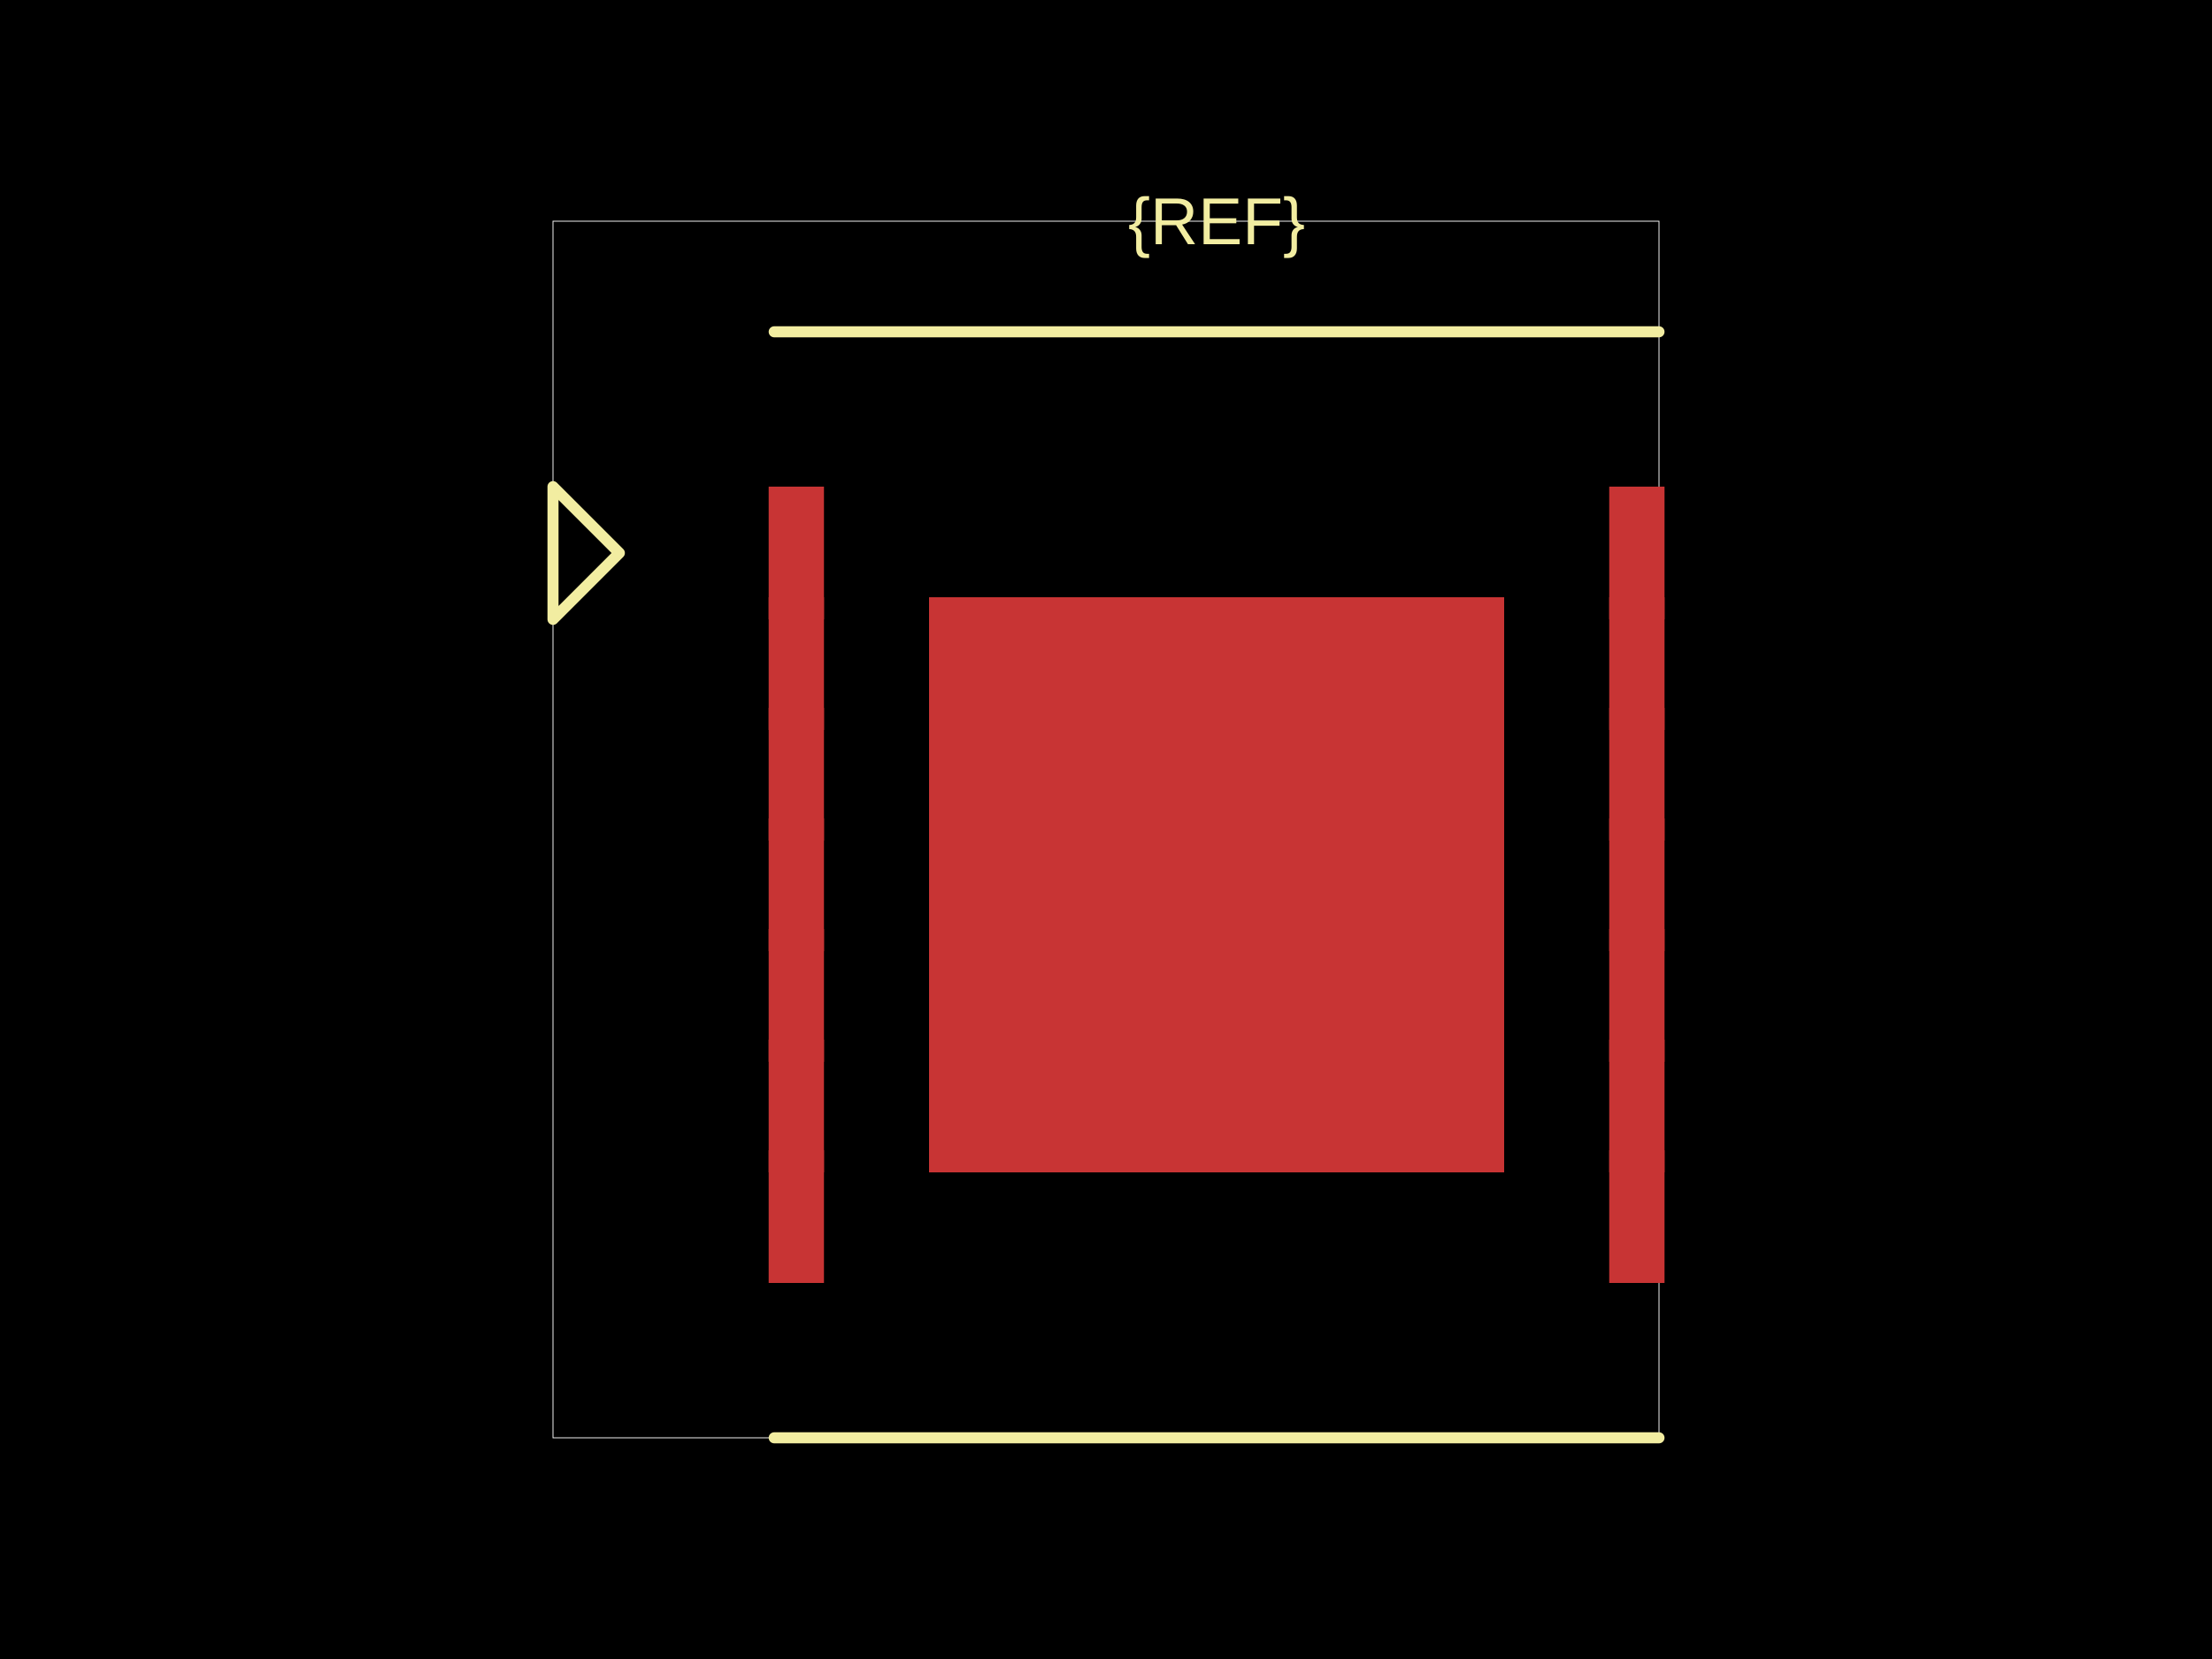
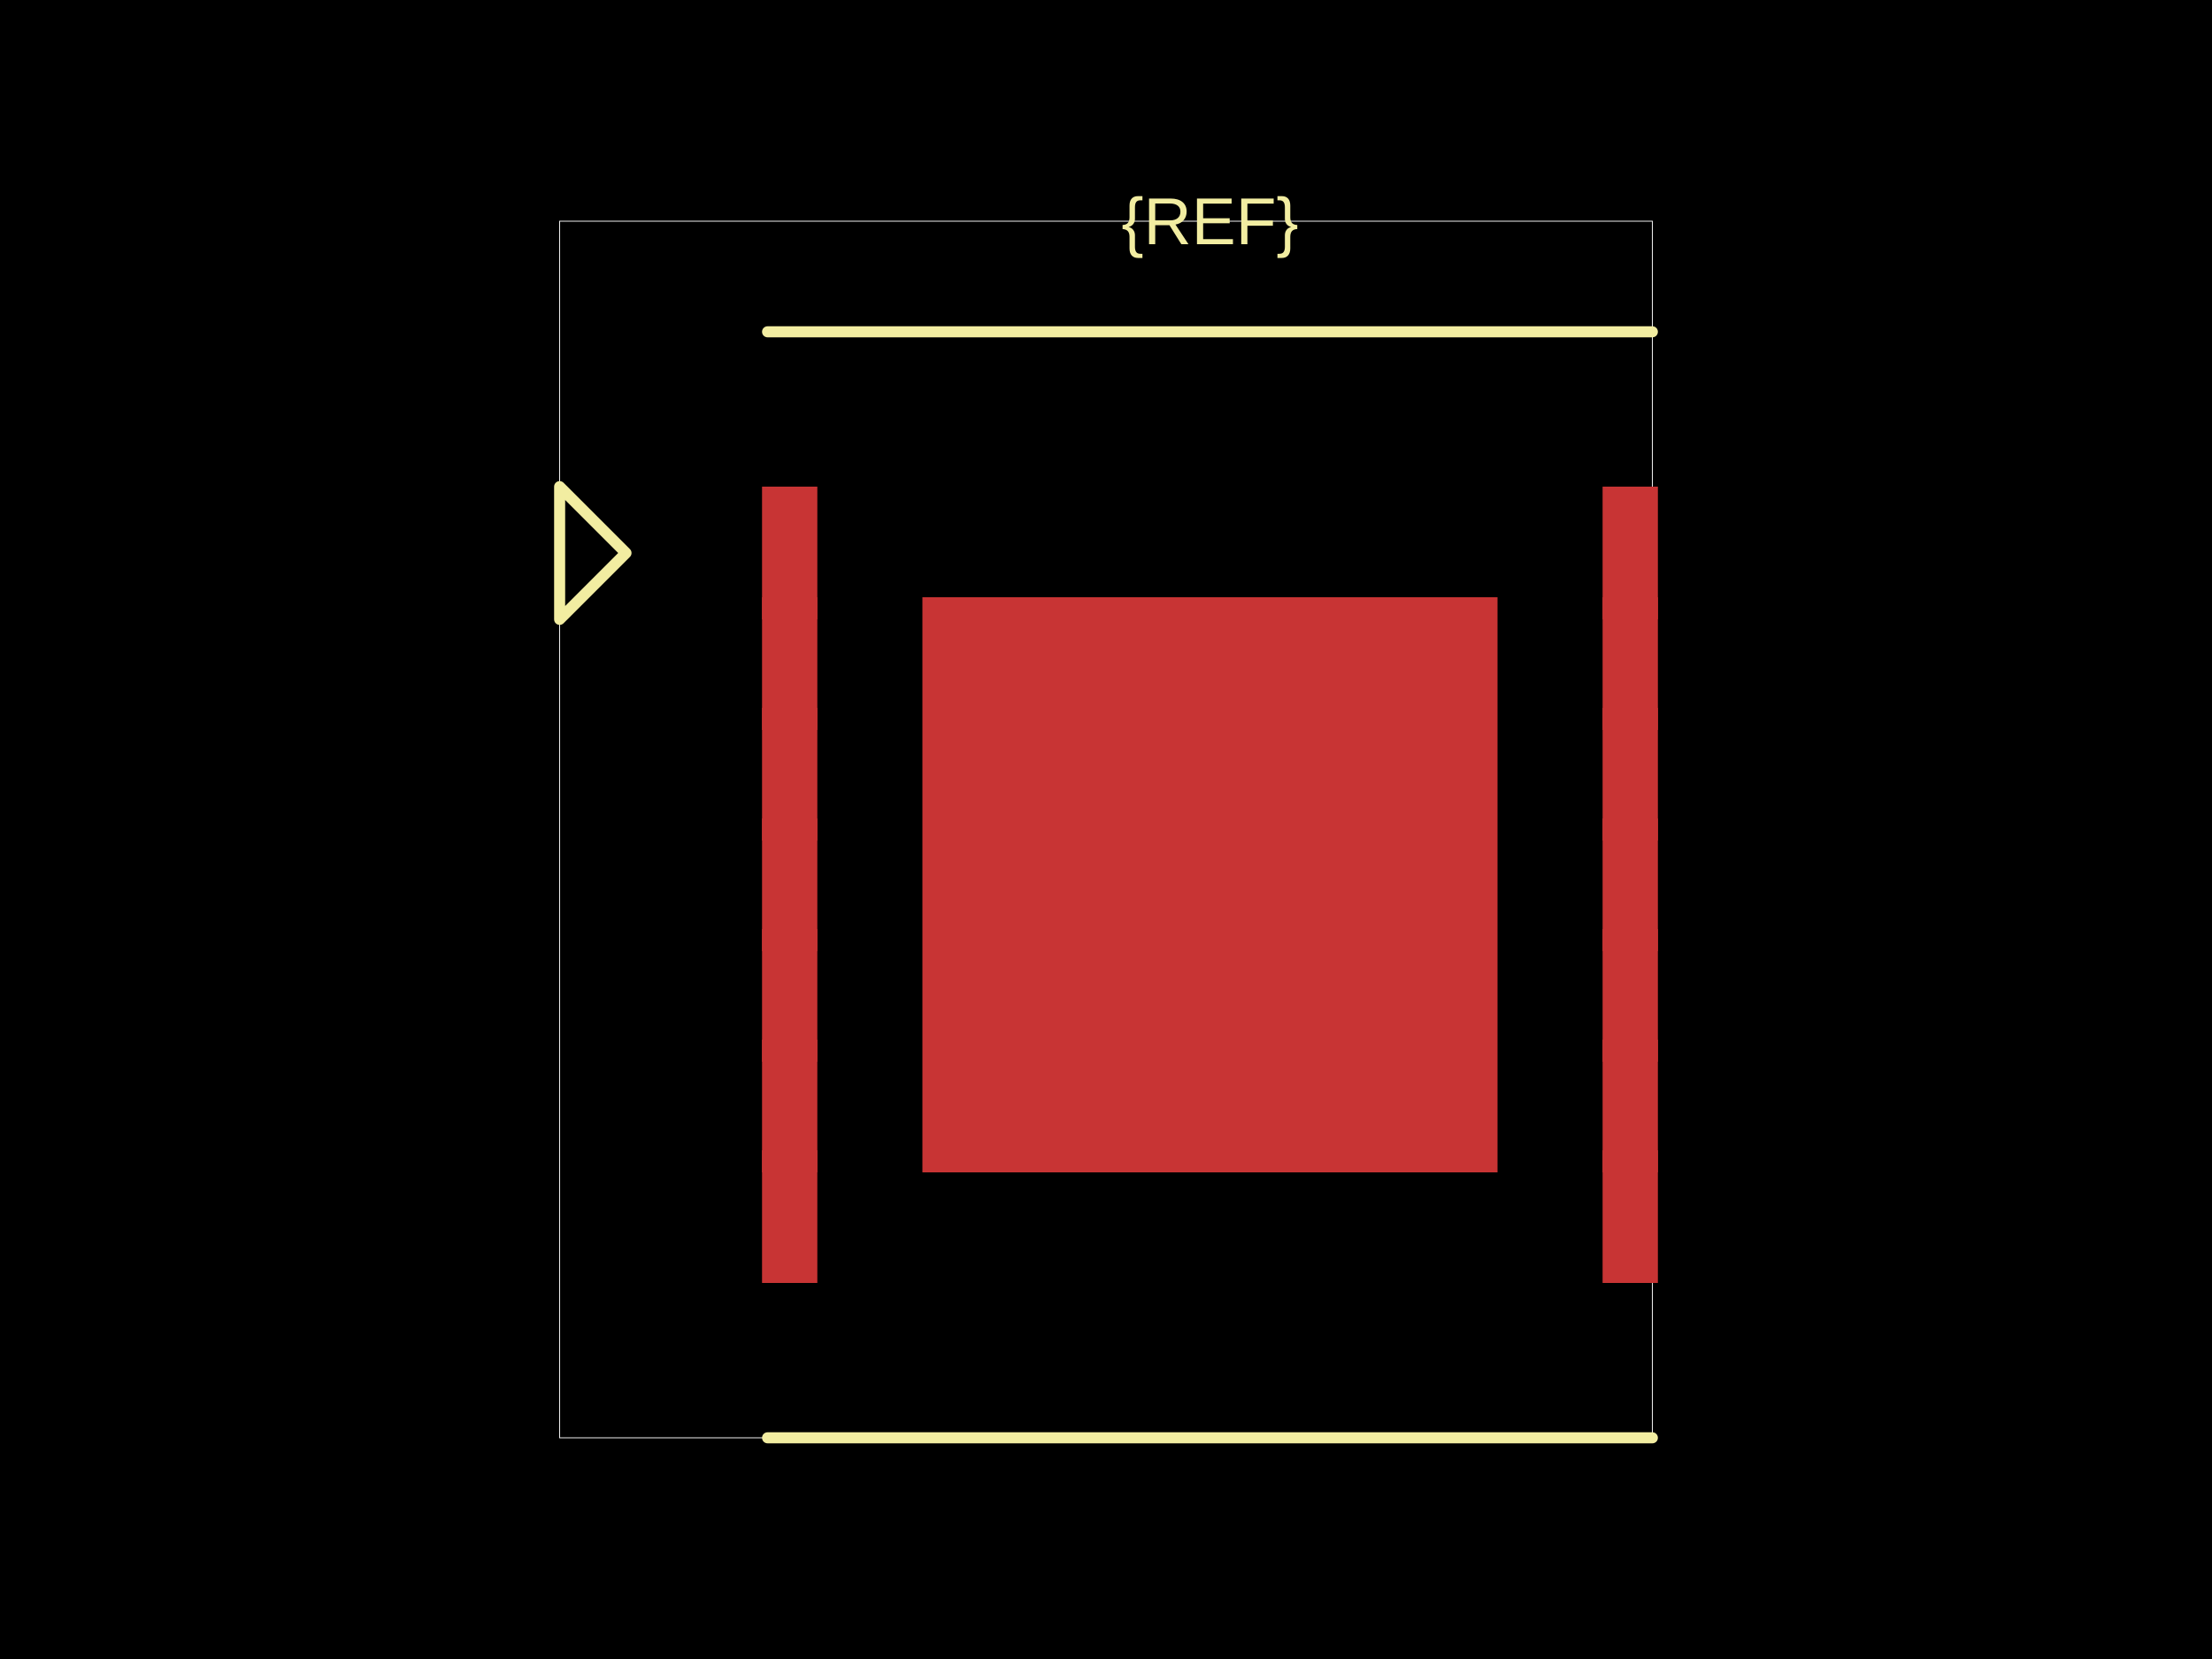
<svg xmlns="http://www.w3.org/2000/svg" width="800" height="600">
  <style />
  <rect class="boundary" x="0" y="0" fill="#000" width="800" height="600" />
-   <rect class="pcb-boundary" fill="none" stroke="#fff" stroke-width="0.3" x="200" y="80" width="400" height="440" />
-   <rect class="pcb-pad" fill="rgb(200, 52, 52)" x="278" y="176" width="20" height="48" data-layer="top" />
-   <rect class="pcb-pad" fill="rgb(200, 52, 52)" x="278" y="216" width="20" height="48" data-layer="top" />
-   <rect class="pcb-pad" fill="rgb(200, 52, 52)" x="278" y="256" width="20" height="48" data-layer="top" />
-   <rect class="pcb-pad" fill="rgb(200, 52, 52)" x="278" y="296" width="20" height="48" data-layer="top" />
-   <rect class="pcb-pad" fill="rgb(200, 52, 52)" x="278" y="336" width="20" height="48" data-layer="top" />
-   <rect class="pcb-pad" fill="rgb(200, 52, 52)" x="278" y="376" width="20" height="48" data-layer="top" />
-   <rect class="pcb-pad" fill="rgb(200, 52, 52)" x="278" y="416" width="20" height="48" data-layer="top" />
-   <rect class="pcb-pad" fill="rgb(200, 52, 52)" x="582" y="176" width="20" height="48" data-layer="top" />
-   <rect class="pcb-pad" fill="rgb(200, 52, 52)" x="582" y="216" width="20" height="48" data-layer="top" />
-   <rect class="pcb-pad" fill="rgb(200, 52, 52)" x="582" y="256" width="20" height="48" data-layer="top" />
-   <rect class="pcb-pad" fill="rgb(200, 52, 52)" x="582" y="296" width="20" height="48" data-layer="top" />
-   <rect class="pcb-pad" fill="rgb(200, 52, 52)" x="582" y="336" width="20" height="48" data-layer="top" />
-   <rect class="pcb-pad" fill="rgb(200, 52, 52)" x="582" y="376" width="20" height="48" data-layer="top" />
-   <rect class="pcb-pad" fill="rgb(200, 52, 52)" x="582" y="416" width="20" height="48" data-layer="top" />
-   <rect class="pcb-pad" fill="rgb(200, 52, 52)" x="336" y="216" width="208" height="208" data-layer="top" />
-   <path class="pcb-silkscreen pcb-silkscreen-top" d="M 280 120 L 600 120" fill="none" stroke="#f2eda1" stroke-width="4" stroke-linecap="round" stroke-linejoin="round" data-pcb-component-id="" data-pcb-silkscreen-path-id="" />
-   <path class="pcb-silkscreen pcb-silkscreen-top" d="M 280 520 L 600 520" fill="none" stroke="#f2eda1" stroke-width="4" stroke-linecap="round" stroke-linejoin="round" data-pcb-component-id="" data-pcb-silkscreen-path-id="" />
-   <path class="pcb-silkscreen pcb-silkscreen-top" d="M 224 200 L 200 176 L 200 224 L 224 200 Z" fill="none" stroke="#f2eda1" stroke-width="4" stroke-linecap="round" stroke-linejoin="round" data-pcb-component-id="pin_marker_1" data-pcb-silkscreen-path-id="pin_marker_1" />
-   <text x="0" y="0" dx="0" dy="0" fill="#f2eda1" font-family="Arial, sans-serif" font-size="24" text-anchor="middle" dominant-baseline="central" transform="matrix(1,0,0,1,440,80)" class="pcb-silkscreen-text pcb-silkscreen-top" data-pcb-silkscreen-text-id="pcb_component_1" stroke="none">{REF}</text>
+   <rect class="pcb-boundary" fill="none" stroke="#fff" stroke-width="0.3" x="202.4" y="80" width="395.2" height="440" />
+   <rect class="pcb-pad" fill="rgb(200, 52, 52)" x="275.6" y="176" width="20" height="48" data-layer="top" />
+   <rect class="pcb-pad" fill="rgb(200, 52, 52)" x="275.6" y="216" width="20" height="48" data-layer="top" />
+   <rect class="pcb-pad" fill="rgb(200, 52, 52)" x="275.6" y="256" width="20" height="48" data-layer="top" />
+   <rect class="pcb-pad" fill="rgb(200, 52, 52)" x="275.6" y="296" width="20" height="48" data-layer="top" />
+   <rect class="pcb-pad" fill="rgb(200, 52, 52)" x="275.6" y="336" width="20" height="48" data-layer="top" />
+   <rect class="pcb-pad" fill="rgb(200, 52, 52)" x="275.6" y="376" width="20" height="48" data-layer="top" />
+   <rect class="pcb-pad" fill="rgb(200, 52, 52)" x="275.6" y="416" width="20" height="48" data-layer="top" />
+   <rect class="pcb-pad" fill="rgb(200, 52, 52)" x="579.6" y="176" width="20" height="48" data-layer="top" />
+   <rect class="pcb-pad" fill="rgb(200, 52, 52)" x="579.6" y="216" width="20" height="48" data-layer="top" />
+   <rect class="pcb-pad" fill="rgb(200, 52, 52)" x="579.6" y="256" width="20" height="48" data-layer="top" />
+   <rect class="pcb-pad" fill="rgb(200, 52, 52)" x="579.6" y="296" width="20" height="48" data-layer="top" />
+   <rect class="pcb-pad" fill="rgb(200, 52, 52)" x="579.6" y="336" width="20" height="48" data-layer="top" />
+   <rect class="pcb-pad" fill="rgb(200, 52, 52)" x="579.6" y="376" width="20" height="48" data-layer="top" />
+   <rect class="pcb-pad" fill="rgb(200, 52, 52)" x="579.6" y="416" width="20" height="48" data-layer="top" />
+   <rect class="pcb-pad" fill="rgb(200, 52, 52)" x="333.6" y="216" width="208" height="208" data-layer="top" />
+   <path class="pcb-silkscreen pcb-silkscreen-top" d="M 277.6 120 L 597.6 120" fill="none" stroke="#f2eda1" stroke-width="4" stroke-linecap="round" stroke-linejoin="round" data-pcb-component-id="" data-pcb-silkscreen-path-id="" />
+   <path class="pcb-silkscreen pcb-silkscreen-top" d="M 277.6 520 L 597.6 520" fill="none" stroke="#f2eda1" stroke-width="4" stroke-linecap="round" stroke-linejoin="round" data-pcb-component-id="" data-pcb-silkscreen-path-id="" />
+   <path class="pcb-silkscreen pcb-silkscreen-top" d="M 226.4 200 L 202.4 176 L 202.4 224 L 226.4 200 Z" fill="none" stroke="#f2eda1" stroke-width="4" stroke-linecap="round" stroke-linejoin="round" data-pcb-component-id="pin_marker_1" data-pcb-silkscreen-path-id="pin_marker_1" />
+   <text x="0" y="0" dx="0" dy="0" fill="#f2eda1" font-family="Arial, sans-serif" font-size="24" text-anchor="middle" dominant-baseline="central" transform="matrix(1,0,0,1,437.6,80)" class="pcb-silkscreen-text pcb-silkscreen-top" data-pcb-silkscreen-text-id="pcb_component_1" stroke="none">{REF}</text>
</svg>
